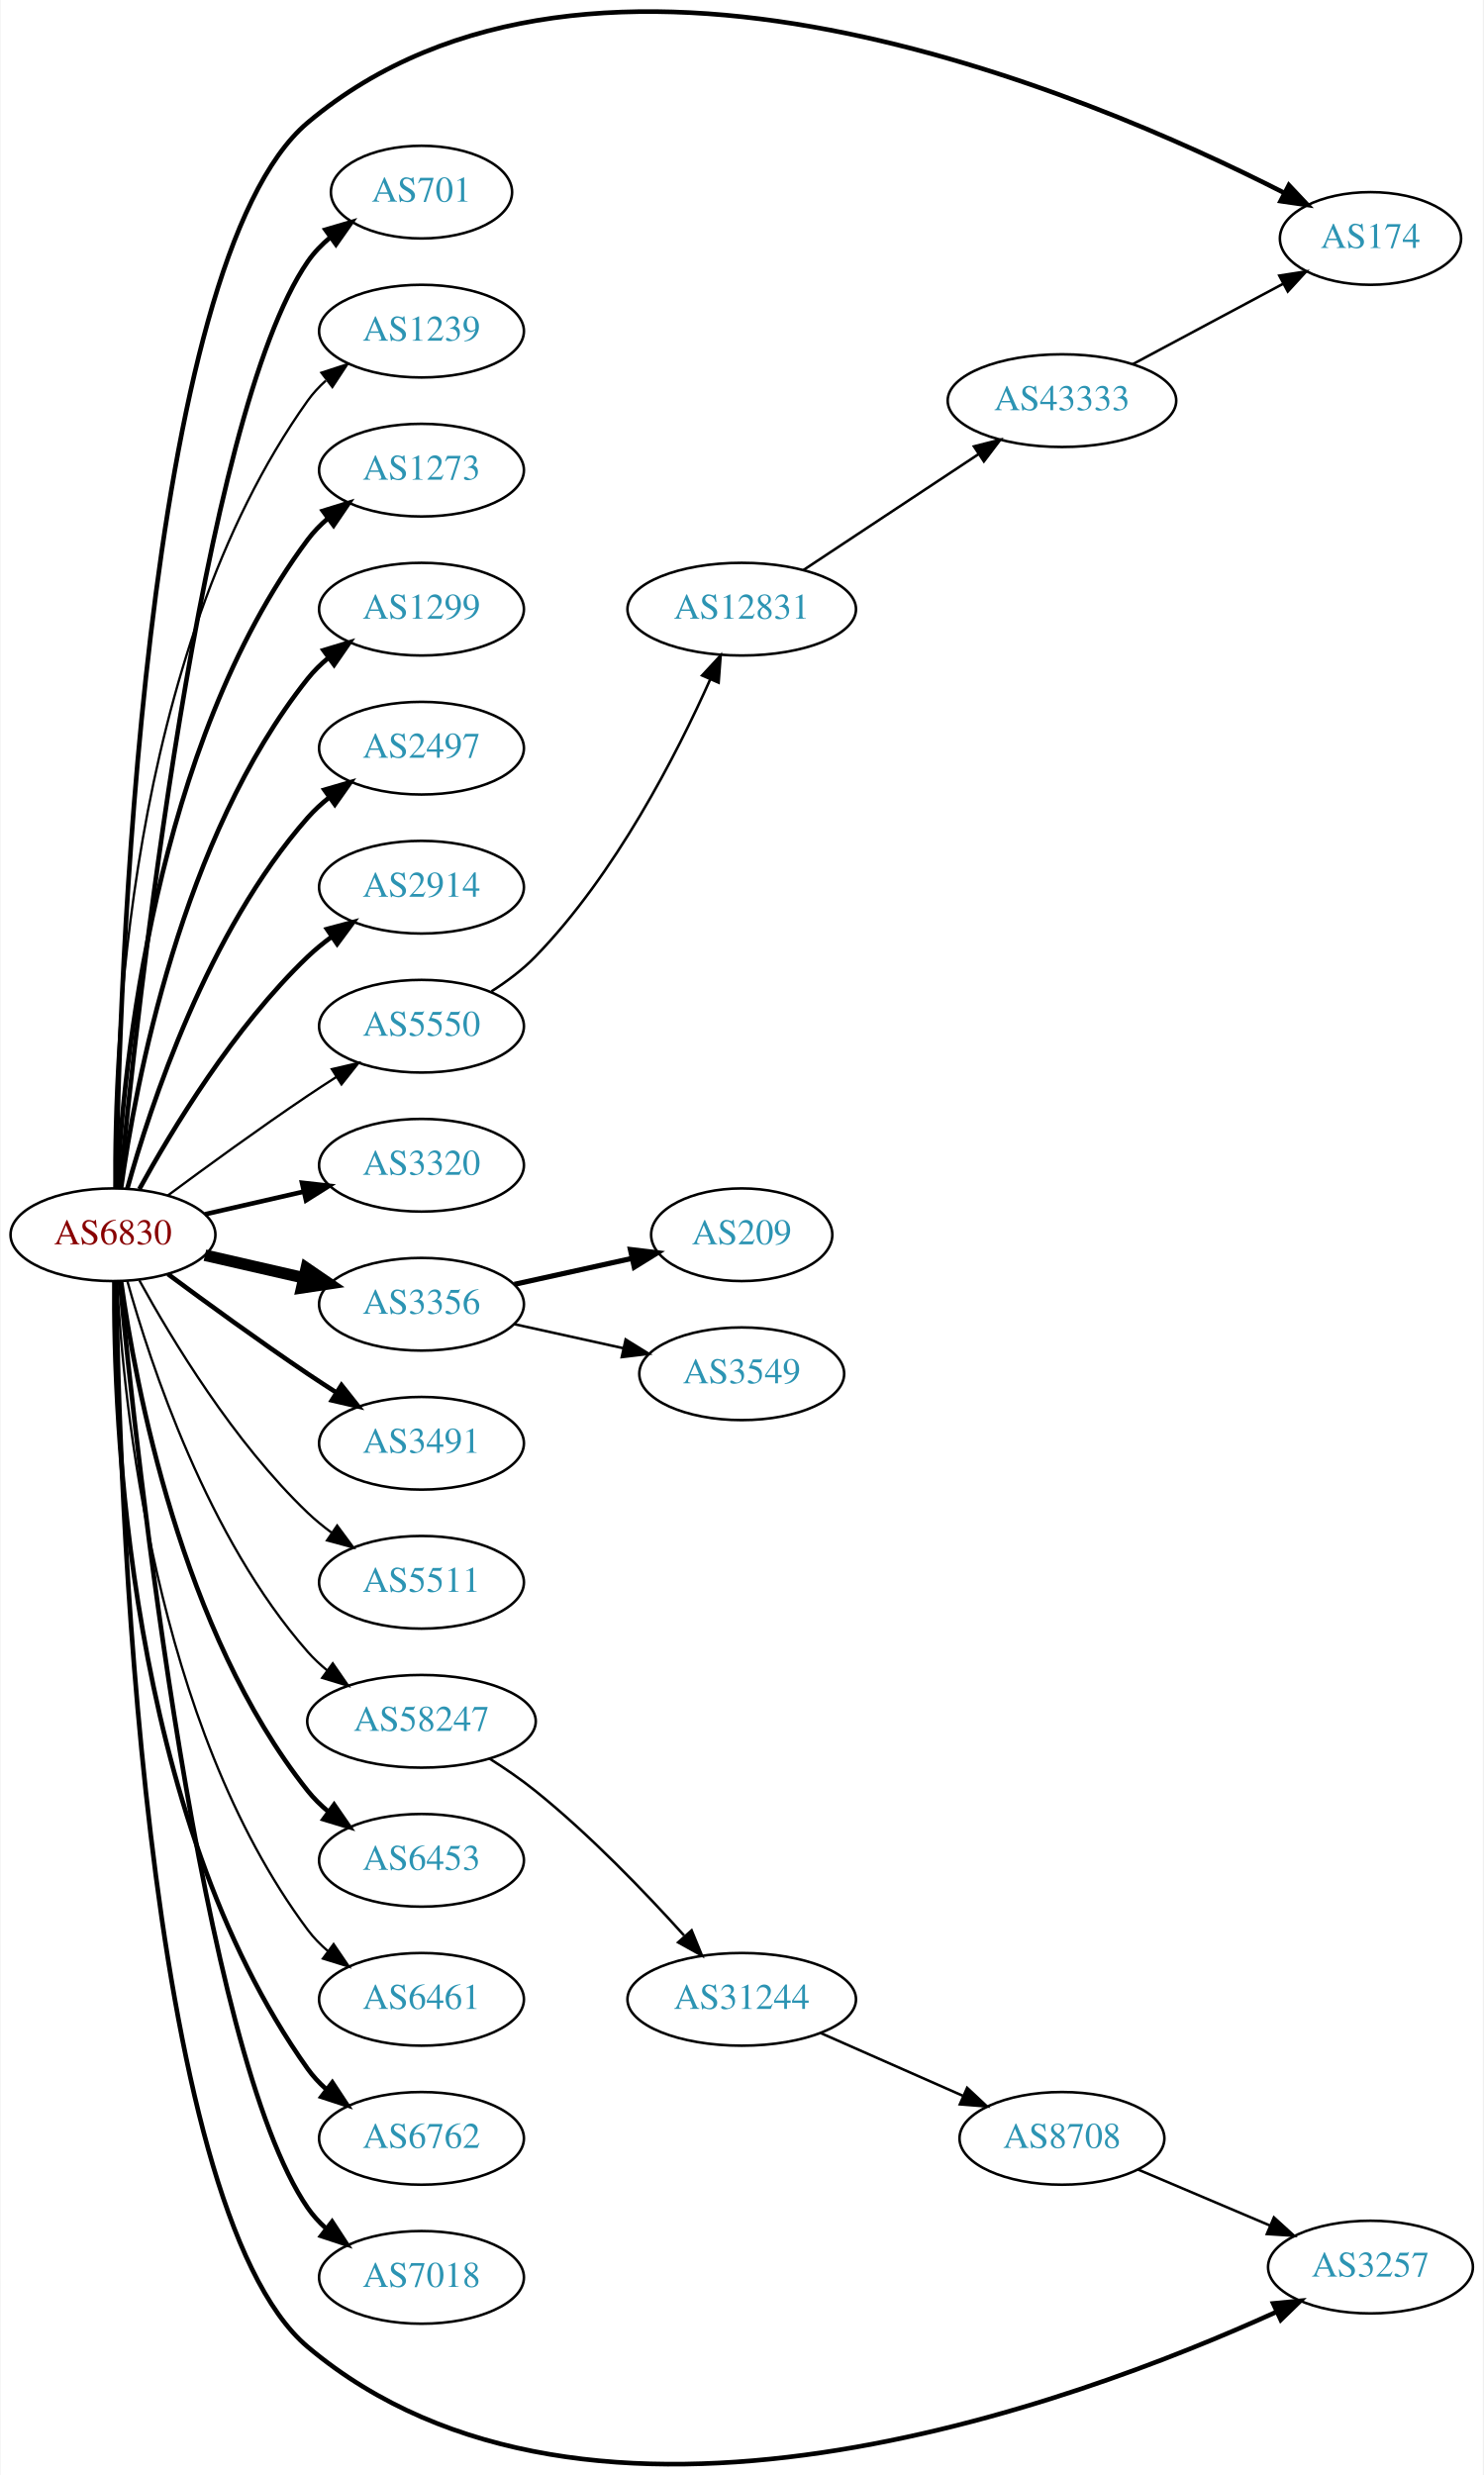
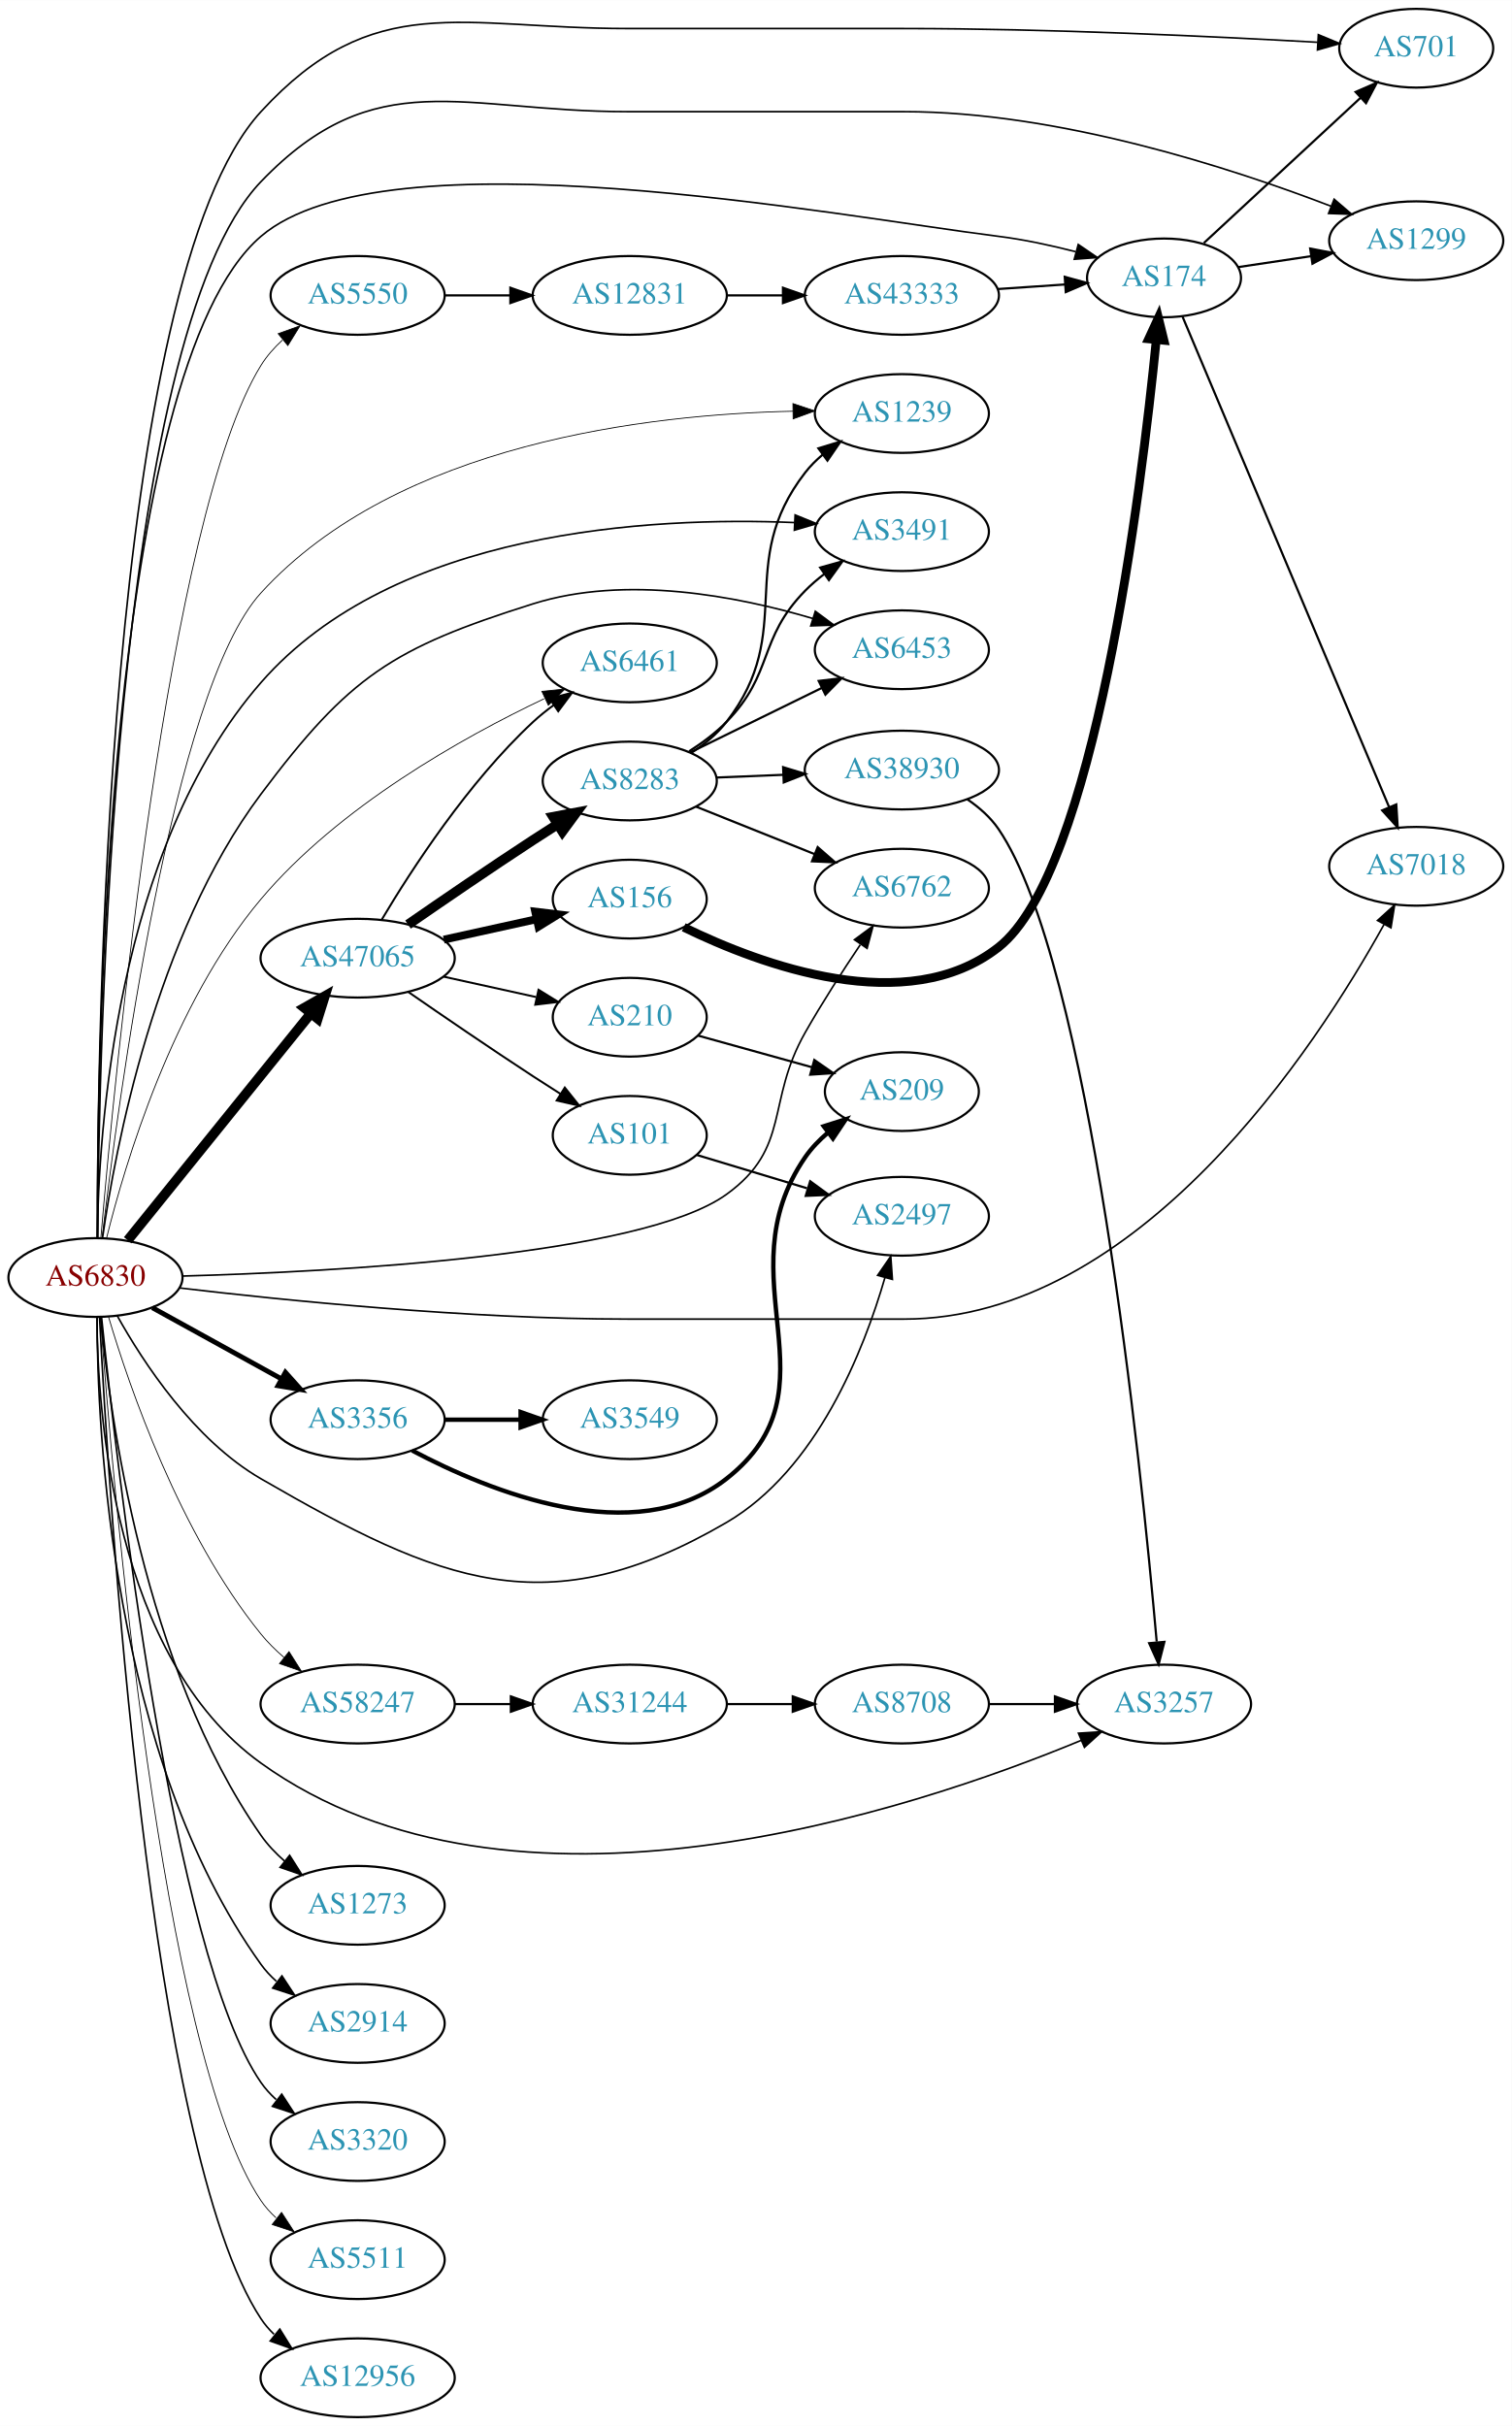
- <svg xmlns="http://www.w3.org/2000/svg" xmlns:xlink="http://www.w3.org/1999/xlink" width="576pt" height="961pt" viewBox="0.00 0.00 575.76 961.39">
-   <g id="graph0" class="graph" transform="scale(1 1) rotate(0) translate(4 957.387)">
-     <polygon fill="white" stroke="none" points="-4,4 -4,-957.387 571.762,-957.387 571.762,4 -4,4" />
+ <svg xmlns="http://www.w3.org/2000/svg" xmlns:xlink="http://www.w3.org/1999/xlink" width="691pt" height="1109pt" viewBox="0.00 0.00 691.06 1109.00">
+   <g id="graph0" class="graph" transform="scale(1 1) rotate(0) translate(4 1105)">
+     <polygon fill="white" stroke="none" points="-4,4 -4,-1105 687.055,-1105 687.055,4 -4,4" />
    <g id="node1" class="node">
      <g id="a_node1">
        <a xlink:href="/asn/6830" xlink:title="AS6830 ~ LGI-UPC [AT]">
-           <ellipse fill="#ffffff" stroke="black" cx="39.647" cy="-477.761" rx="39.794" ry="18" />
-           <text text-anchor="middle" x="39.647" y="-474.061" font-family="Times,serif" font-size="14.00" fill="#880000">AS6830</text>
+           <ellipse fill="#ffffff" stroke="black" cx="39.647" cy="-521" rx="39.794" ry="18" />
+           <text text-anchor="middle" x="39.647" y="-517.3" font-family="Times,serif" font-size="14.00" fill="#880000">AS6830</text>
        </a>
      </g>
    </g>
    <g id="node2" class="node">
      <g id="a_node2">
        <a xlink:href="/asn/174" xlink:title="AS174 ~ Cogent Communications [US]">
-           <ellipse fill="#ffffff" stroke="black" cx="528.116" cy="-864.761" rx="35.194" ry="18" />
-           <text text-anchor="middle" x="528.116" y="-861.061" font-family="Times,serif" font-size="14.00" fill="#2c94b3">AS174</text>
+           <ellipse fill="#ffffff" stroke="black" cx="528.116" cy="-978" rx="35.194" ry="18" />
+           <text text-anchor="middle" x="528.116" y="-974.3" font-family="Times,serif" font-size="14.00" fill="#2c94b3">AS174</text>
        </a>
      </g>
    </g>
    <g id="edge1" class="edge">
-       <path fill="none" stroke="black" stroke-width="1.8" d="M40.831,-495.971C42.011,-571.078 50.741,-855.407 115.293,-909.761 226.353,-1003.28 418.332,-921.33 494.558,-882.492" />
-       <polygon fill="black" stroke="black" stroke-width="1.8" points="496.418,-885.47 503.688,-877.762 493.198,-879.254 496.418,-885.47" />
+       <path fill="none" stroke="black" stroke-width="0.75" d="M40.516,-539.129C40.361,-618.76 44.258,-936.237 115.293,-997 172.232,-1045.71 378.122,-1006.31 452.469,-997 464.051,-995.549 476.412,-992.879 487.675,-989.99" />
+       <polygon fill="black" stroke="black" stroke-width="0.75" points="488.909,-993.282 497.656,-987.303 487.09,-986.523 488.909,-993.282" />
    </g>
    <g id="node3" class="node">
      <g id="a_node3">
        <a xlink:href="/asn/701" xlink:title="AS701 ~ UUNET [US]">
-           <ellipse fill="#ffffff" stroke="black" cx="159.489" cy="-882.761" rx="35.194" ry="18" />
-           <text text-anchor="middle" x="159.489" y="-879.061" font-family="Times,serif" font-size="14.00" fill="#2c94b3">AS701</text>
+           <ellipse fill="#ffffff" stroke="black" cx="643.409" cy="-1083" rx="35.194" ry="18" />
+           <text text-anchor="middle" x="643.409" y="-1079.3" font-family="Times,serif" font-size="14.00" fill="#2c94b3">AS701</text>
        </a>
      </g>
    </g>
    <g id="edge2" class="edge">
-       <path fill="none" stroke="black" stroke-width="1.8" d="M42.312,-495.845C48.762,-562.765 73.814,-795.593 115.293,-855.761 117.721,-859.284 120.774,-862.439 124.129,-865.24" />
-       <polygon fill="black" stroke="black" stroke-width="1.8" points="122.187,-868.154 132.353,-871.139 126.268,-862.466 122.187,-868.154" />
+       <path fill="none" stroke="black" stroke-width="0.75" d="M40.535,-539.15C40.399,-623.53 44.144,-976.621 115.293,-1054 166.987,-1110.22 206.507,-1092 282.881,-1092 282.881,-1092 282.881,-1092 409.273,-1092 475.173,-1092 551.473,-1088.36 598.337,-1085.72" />
+       <polygon fill="black" stroke="black" stroke-width="0.75" points="598.666,-1089.2 608.448,-1085.13 598.263,-1082.21 598.666,-1089.2" />
    </g>
    <g id="node4" class="node">
      <g id="a_node4">
        <a xlink:href="/asn/1239" xlink:title="AS1239 ~ Sprint [US]">
-           <ellipse fill="#ffffff" stroke="black" cx="159.489" cy="-828.761" rx="39.794" ry="18" />
-           <text text-anchor="middle" x="159.489" y="-825.061" font-family="Times,serif" font-size="14.00" fill="#2c94b3">AS1239</text>
+           <ellipse fill="#ffffff" stroke="black" cx="408.273" cy="-916" rx="39.794" ry="18" />
+           <text text-anchor="middle" x="408.273" y="-912.3" font-family="Times,serif" font-size="14.00" fill="#2c94b3">AS1239</text>
        </a>
      </g>
    </g>
    <g id="edge3" class="edge">
-       <path fill="none" stroke="black" stroke-width="0.9" d="M40.195,-495.824C39.776,-548.265 44.929,-703.054 115.293,-801.761 117.295,-804.57 119.69,-807.149 122.311,-809.504" />
-       <polygon fill="black" stroke="black" stroke-width="0.9" points="120.615,-812.613 130.687,-815.9 124.863,-807.05 120.615,-812.613" />
+       <path fill="none" stroke="black" stroke-width="0.375" d="M42.663,-539.1C49.676,-599.02 74.815,-789.638 115.293,-834 177.95,-902.67 293.06,-915.624 358.47,-917.05" />
+       <polygon fill="black" stroke="black" stroke-width="0.375" points="358.479,-920.551 368.526,-917.187 358.574,-913.551 358.479,-920.551" />
    </g>
    <g id="node5" class="node">
      <g id="a_node5">
        <a xlink:href="/asn/1273" xlink:title="AS1273 ~ Vodafone Group PLC [EU]">
-           <ellipse fill="#ffffff" stroke="black" cx="159.489" cy="-774.761" rx="39.794" ry="18" />
-           <text text-anchor="middle" x="159.489" y="-771.061" font-family="Times,serif" font-size="14.00" fill="#2c94b3">AS1273</text>
+           <ellipse fill="#ffffff" stroke="black" cx="159.489" cy="-234" rx="39.794" ry="18" />
+           <text text-anchor="middle" x="159.489" y="-230.3" font-family="Times,serif" font-size="14.00" fill="#2c94b3">AS1273</text>
        </a>
      </g>
    </g>
    <g id="edge4" class="edge">
-       <path fill="none" stroke="black" stroke-width="1.8" d="M41.238,-495.784C43.615,-542.173 55.533,-667.655 115.293,-747.761 117.54,-750.774 120.232,-753.53 123.159,-756.033" />
-       <polygon fill="black" stroke="black" stroke-width="1.8" points="121.19,-758.93 131.31,-762.065 125.354,-753.303 121.19,-758.93" />
+       <path fill="none" stroke="black" stroke-width="0.75" d="M42.002,-502.94C46.099,-458.715 61.595,-342.996 115.293,-266 118.286,-261.708 122.04,-257.762 126.078,-254.215" />
+       <polygon fill="black" stroke="black" stroke-width="0.75" points="128.391,-256.847 134.067,-247.901 124.051,-251.355 128.391,-256.847" />
    </g>
    <g id="node6" class="node">
      <g id="a_node6">
        <a xlink:href="/asn/1299" xlink:title="AS1299 ~ Telia Carrier [EU]">
-           <ellipse fill="#ffffff" stroke="black" cx="159.489" cy="-720.761" rx="39.794" ry="18" />
-           <text text-anchor="middle" x="159.489" y="-717.061" font-family="Times,serif" font-size="14.00" fill="#2c94b3">AS1299</text>
+           <ellipse fill="#ffffff" stroke="black" cx="643.409" cy="-995" rx="39.794" ry="18" />
+           <text text-anchor="middle" x="643.409" y="-991.3" font-family="Times,serif" font-size="14.00" fill="#2c94b3">AS1299</text>
        </a>
      </g>
    </g>
    <g id="edge5" class="edge">
-       <path fill="none" stroke="black" stroke-width="1.8" d="M42.786,-495.931C48.286,-535.735 66.111,-631.994 115.293,-693.761 117.634,-696.702 120.389,-699.41 123.354,-701.882" />
-       <polygon fill="black" stroke="black" stroke-width="1.8" points="121.42,-704.803 131.561,-707.872 125.547,-699.149 121.42,-704.803" />
+       <path fill="none" stroke="black" stroke-width="0.75" d="M40.657,-539.197C41.089,-620.66 47.083,-950.951 115.293,-1022 167.808,-1076.7 207.052,-1054 282.881,-1054 282.881,-1054 282.881,-1054 409.273,-1054 479.871,-1054 558.92,-1028.26 604.455,-1010.78" />
+       <polygon fill="black" stroke="black" stroke-width="0.75" points="605.881,-1013.98 613.921,-1007.08 603.333,-1007.46 605.881,-1013.98" />
    </g>
    <g id="node7" class="node">
      <g id="a_node7">
        <a xlink:href="/asn/2497" xlink:title="AS2497 ~ Internet Initiative Japan Inc. [JP]">
-           <ellipse fill="#ffffff" stroke="black" cx="159.489" cy="-666.761" rx="39.794" ry="18" />
-           <text text-anchor="middle" x="159.489" y="-663.061" font-family="Times,serif" font-size="14.00" fill="#2c94b3">AS2497</text>
+           <ellipse fill="#ffffff" stroke="black" cx="408.273" cy="-549" rx="39.794" ry="18" />
+           <text text-anchor="middle" x="408.273" y="-545.3" font-family="Times,serif" font-size="14.00" fill="#2c94b3">AS2497</text>
        </a>
      </g>
    </g>
    <g id="edge6" class="edge">
-       <path fill="none" stroke="black" stroke-width="1.8" d="M45.219,-495.707C54.125,-527.756 76.409,-595.603 115.293,-639.761 117.777,-642.582 120.627,-645.21 123.652,-647.633" />
-       <polygon fill="black" stroke="black" stroke-width="1.8" points="121.77,-650.589 131.941,-653.553 125.838,-644.893 121.77,-650.589" />
+       <path fill="none" stroke="black" stroke-width="0.75" d="M49.591,-503.505C61.498,-482.152 84.667,-446.71 115.293,-429 197.522,-381.45 246.025,-361.145 328.077,-409 369.394,-433.097 390.876,-487.62 400.569,-521.068" />
+       <polygon fill="black" stroke="black" stroke-width="0.75" points="397.193,-521.993 403.207,-530.715 403.945,-520.146 397.193,-521.993" />
    </g>
    <g id="node8" class="node">
      <g id="a_node8">
        <a xlink:href="/asn/2914" xlink:title="AS2914 ~ NTT America, Inc. [US]">
-           <ellipse fill="#ffffff" stroke="black" cx="159.489" cy="-612.761" rx="39.794" ry="18" />
-           <text text-anchor="middle" x="159.489" y="-609.061" font-family="Times,serif" font-size="14.00" fill="#2c94b3">AS2914</text>
+           <ellipse fill="#ffffff" stroke="black" cx="159.489" cy="-180" rx="39.794" ry="18" />
+           <text text-anchor="middle" x="159.489" y="-176.3" font-family="Times,serif" font-size="14.00" fill="#2c94b3">AS2914</text>
        </a>
      </g>
    </g>
    <g id="edge7" class="edge">
-       <path fill="none" stroke="black" stroke-width="1.8" d="M49.888,-495.475C62.433,-518.322 86.61,-558.372 115.293,-585.761 118.161,-588.5 121.35,-591.108 124.659,-593.547" />
-       <polygon fill="black" stroke="black" stroke-width="1.8" points="122.783,-596.503 133.018,-599.238 126.722,-590.717 122.783,-596.503" />
+       <path fill="none" stroke="black" stroke-width="0.75" d="M40.364,-502.753C40.458,-451.215 46.984,-302.123 115.293,-207 117.305,-204.198 119.706,-201.624 122.332,-199.272" />
+       <polygon fill="black" stroke="black" stroke-width="0.75" points="124.884,-201.727 130.715,-192.881 120.641,-196.16 124.884,-201.727" />
    </g>
    <g id="node9" class="node">
      <g id="a_node9">
        <a xlink:href="/asn/3257" xlink:title="AS3257 ~ GTT [DE]">
-           <ellipse fill="#ffffff" stroke="black" cx="528.116" cy="-76.761" rx="39.794" ry="18" />
-           <text text-anchor="middle" x="528.116" y="-73.061" font-family="Times,serif" font-size="14.00" fill="#2c94b3">AS3257</text>
+           <ellipse fill="#ffffff" stroke="black" cx="528.116" cy="-326" rx="39.794" ry="18" />
+           <text text-anchor="middle" x="528.116" y="-322.3" font-family="Times,serif" font-size="14.00" fill="#2c94b3">AS3257</text>
        </a>
      </g>
    </g>
    <g id="edge8" class="edge">
-       <path fill="none" stroke="black" stroke-width="1.8" d="M40.831,-459.551C42.011,-384.444 50.741,-100.116 115.293,-45.761 224.562,46.246 413.179,-23.729 491.461,-59.29" />
-       <polygon fill="black" stroke="black" stroke-width="1.8" points="490.34,-62.627 500.885,-63.648 493.278,-56.274 490.34,-62.627" />
+       <path fill="none" stroke="black" stroke-width="0.75" d="M40.299,-502.913C40.565,-459.091 48.102,-347.295 115.293,-299 230.09,-216.487 412.572,-277.207 490.207,-309.384" />
+       <polygon fill="black" stroke="black" stroke-width="0.75" points="489.006,-312.675 499.58,-313.342 491.73,-306.227 489.006,-312.675" />
    </g>
    <g id="node10" class="node">
      <g id="a_node10">
        <a xlink:href="/asn/3320" xlink:title="AS3320 ~ DTAG [DE]">
-           <ellipse fill="#ffffff" stroke="black" cx="159.489" cy="-504.761" rx="39.794" ry="18" />
-           <text text-anchor="middle" x="159.489" y="-501.061" font-family="Times,serif" font-size="14.00" fill="#2c94b3">AS3320</text>
+           <ellipse fill="#ffffff" stroke="black" cx="159.489" cy="-126" rx="39.794" ry="18" />
+           <text text-anchor="middle" x="159.489" y="-122.3" font-family="Times,serif" font-size="14.00" fill="#2c94b3">AS3320</text>
        </a>
      </g>
    </g>
    <g id="edge9" class="edge">
-       <path fill="none" stroke="black" stroke-width="1.8" d="M75.366,-485.716C87.366,-488.466 100.987,-491.586 113.679,-494.494" />
-       <polygon fill="black" stroke="black" stroke-width="1.8" points="113.082,-497.948 123.611,-496.77 114.645,-491.125 113.082,-497.948" />
+       <path fill="none" stroke="black" stroke-width="0.75" d="M42.417,-502.942C49.145,-437.195 74.812,-211.398 115.293,-153 117.258,-150.165 119.627,-147.568 122.231,-145.201" />
+       <polygon fill="black" stroke="black" stroke-width="0.75" points="124.783,-147.654 130.579,-138.785 120.517,-142.103 124.783,-147.654" />
    </g>
    <g id="node11" class="node">
      <g id="a_node11">
        <a xlink:href="/asn/3356" xlink:title="AS3356 ~ Level 3 Parent, LLC [US]">
-           <ellipse fill="#ffffff" stroke="black" cx="159.489" cy="-450.761" rx="39.794" ry="18" />
-           <text text-anchor="middle" x="159.489" y="-447.061" font-family="Times,serif" font-size="14.00" fill="#2c94b3">AS3356</text>
+           <ellipse fill="#ffffff" stroke="black" cx="159.489" cy="-456" rx="39.794" ry="18" />
+           <text text-anchor="middle" x="159.489" y="-452.3" font-family="Times,serif" font-size="14.00" fill="#2c94b3">AS3356</text>
        </a>
      </g>
    </g>
    <g id="edge10" class="edge">
-       <path fill="none" stroke="black" stroke-width="4.5" d="M75.366,-469.806C87.366,-467.057 100.987,-463.936 113.679,-461.028" />
-       <polygon fill="black" stroke="black" stroke-width="4.5" points="114.743,-464.824 123.611,-458.753 112.984,-457.148 114.743,-464.824" />
+       <path fill="none" stroke="black" stroke-width="2.25" d="M65.638,-507.215C82.824,-497.736 105.852,-485.034 124.675,-474.651" />
+       <polygon fill="black" stroke="black" stroke-width="2.25" points="126.468,-477.66 133.534,-469.765 123.087,-471.53 126.468,-477.66" />
    </g>
    <g id="node12" class="node">
      <g id="a_node12">
        <a xlink:href="/asn/3491" xlink:title="AS3491 ~ PCCW Global, Inc. [US]">
-           <ellipse fill="#ffffff" stroke="black" cx="159.489" cy="-396.761" rx="39.794" ry="18" />
-           <text text-anchor="middle" x="159.489" y="-393.061" font-family="Times,serif" font-size="14.00" fill="#2c94b3">AS3491</text>
+           <ellipse fill="#ffffff" stroke="black" cx="408.273" cy="-862" rx="39.794" ry="18" />
+           <text text-anchor="middle" x="408.273" y="-858.3" font-family="Times,serif" font-size="14.00" fill="#2c94b3">AS3491</text>
        </a>
      </g>
    </g>
    <g id="edge11" class="edge">
-       <path fill="none" stroke="black" stroke-width="1.8" d="M60.977,-462.484C75.839,-451.457 96.584,-436.355 115.293,-423.761 118.842,-421.372 122.592,-418.922 126.341,-416.519" />
-       <polygon fill="black" stroke="black" stroke-width="1.8" points="128.409,-419.352 134.989,-411.049 124.667,-413.437 128.409,-419.352" />
+       <path fill="none" stroke="black" stroke-width="0.75" d="M40.479,-539.033C40.999,-586.566 48.774,-716.84 115.293,-793 176.195,-862.729 293.279,-868.894 359.172,-866.147" />
+       <polygon fill="black" stroke="black" stroke-width="0.75" points="359.48,-869.636 369.292,-865.638 359.128,-862.645 359.48,-869.636" />
    </g>
    <g id="node13" class="node">
      <g id="a_node13">
        <a xlink:href="/asn/5511" xlink:title="AS5511 ~ Orange S.A. [FR]">
-           <ellipse fill="#ffffff" stroke="black" cx="159.489" cy="-342.761" rx="39.794" ry="18" />
-           <text text-anchor="middle" x="159.489" y="-339.061" font-family="Times,serif" font-size="14.00" fill="#2c94b3">AS5511</text>
+           <ellipse fill="#ffffff" stroke="black" cx="159.489" cy="-72" rx="39.794" ry="18" />
+           <text text-anchor="middle" x="159.489" y="-68.3" font-family="Times,serif" font-size="14.00" fill="#2c94b3">AS5511</text>
        </a>
      </g>
    </g>
    <g id="edge12" class="edge">
-       <path fill="none" stroke="black" stroke-width="0.9" d="M49.888,-460.048C62.433,-437.201 86.61,-397.15 115.293,-369.761 118.161,-367.022 121.35,-364.415 124.659,-361.976" />
-       <polygon fill="black" stroke="black" stroke-width="0.9" points="126.722,-364.805 133.018,-356.284 122.783,-359.019 126.722,-364.805" />
+       <path fill="none" stroke="black" stroke-width="0.375" d="M41.908,-502.828C47.188,-430.934 69.41,-166.994 115.293,-99 117.222,-96.141 119.566,-93.526 122.154,-91.148" />
+       <polygon fill="black" stroke="black" stroke-width="0.375" points="124.705,-93.6 130.476,-84.715 120.424,-88.062 124.705,-93.6" />
    </g>
    <g id="node14" class="node">
      <g id="a_node14">
        <a xlink:href="/asn/5550" xlink:title="AS5550 ~ Gdansk University of Technology [PL]">
-           <ellipse fill="#ffffff" stroke="black" cx="159.489" cy="-558.761" rx="39.794" ry="18" />
-           <text text-anchor="middle" x="159.489" y="-555.061" font-family="Times,serif" font-size="14.00" fill="#2c94b3">AS5550</text>
+           <ellipse fill="#ffffff" stroke="black" cx="159.489" cy="-970" rx="39.794" ry="18" />
+           <text text-anchor="middle" x="159.489" y="-966.3" font-family="Times,serif" font-size="14.00" fill="#2c94b3">AS5550</text>
        </a>
      </g>
    </g>
    <g id="edge13" class="edge">
-       <path fill="none" stroke="black" stroke-width="0.9" d="M60.977,-493.038C75.839,-504.065 96.584,-519.168 115.293,-531.761 118.842,-534.15 122.592,-536.6 126.341,-539.003" />
-       <polygon fill="black" stroke="black" stroke-width="0.9" points="124.667,-542.086 134.989,-544.474 128.409,-536.17 124.667,-542.086" />
+       <path fill="none" stroke="black" stroke-width="0.375" d="M42.13,-539.341C48.172,-610.699 72.651,-869.249 115.293,-938 117.922,-942.238 121.335,-946.101 125.091,-949.561" />
+       <polygon fill="black" stroke="black" stroke-width="0.375" points="123.169,-952.509 133.14,-956.088 127.578,-947.072 123.169,-952.509" />
    </g>
    <g id="node15" class="node">
      <g id="a_node15">
        <a xlink:href="/asn/6453" xlink:title="AS6453 ~ TATA COMMUNICATIONS (AMERICA) INC [US]">
-           <ellipse fill="#ffffff" stroke="black" cx="159.489" cy="-234.761" rx="39.794" ry="18" />
-           <text text-anchor="middle" x="159.489" y="-231.061" font-family="Times,serif" font-size="14.00" fill="#2c94b3">AS6453</text>
+           <ellipse fill="#ffffff" stroke="black" cx="408.273" cy="-808" rx="39.794" ry="18" />
+           <text text-anchor="middle" x="408.273" y="-804.3" font-family="Times,serif" font-size="14.00" fill="#2c94b3">AS6453</text>
        </a>
      </g>
    </g>
    <g id="edge14" class="edge">
-       <path fill="none" stroke="black" stroke-width="1.8" d="M42.786,-459.591C48.286,-419.788 66.111,-323.528 115.293,-261.761 117.634,-258.821 120.389,-256.113 123.354,-253.641" />
-       <polygon fill="black" stroke="black" stroke-width="1.8" points="125.547,-256.374 131.561,-247.651 121.42,-250.719 125.547,-256.374" />
+       <path fill="none" stroke="black" stroke-width="0.75" d="M42.87,-539.095C48.574,-579.247 66.843,-677.347 115.293,-742 155.751,-795.988 175.337,-808.73 239.685,-829 282.068,-842.351 332.998,-832.537 367.505,-822.305" />
+       <polygon fill="black" stroke="black" stroke-width="0.75" points="368.71,-825.595 377.22,-819.284 366.632,-818.911 368.71,-825.595" />
    </g>
    <g id="node16" class="node">
      <g id="a_node16">
        <a xlink:href="/asn/6461" xlink:title="AS6461 ~ Zayo Bandwidth [US]">
-           <ellipse fill="#ffffff" stroke="black" cx="159.489" cy="-180.761" rx="39.794" ry="18" />
-           <text text-anchor="middle" x="159.489" y="-177.061" font-family="Times,serif" font-size="14.00" fill="#2c94b3">AS6461</text>
+           <ellipse fill="#ffffff" stroke="black" cx="283.881" cy="-802" rx="39.794" ry="18" />
+           <text text-anchor="middle" x="283.881" y="-798.3" font-family="Times,serif" font-size="14.00" fill="#2c94b3">AS6461</text>
        </a>
      </g>
    </g>
    <g id="edge15" class="edge">
-       <path fill="none" stroke="black" stroke-width="0.9" d="M41.238,-459.738C43.615,-413.349 55.533,-287.868 115.293,-207.761 117.54,-204.749 120.232,-201.992 123.159,-199.49" />
-       <polygon fill="black" stroke="black" stroke-width="0.9" points="125.354,-202.22 131.31,-193.458 121.19,-196.593 125.354,-202.22" />
+       <path fill="none" stroke="black" stroke-width="0.375" d="M44.719,-539.028C53.063,-572.679 74.81,-645.983 115.293,-694 150.93,-736.269 207.337,-767.835 244.723,-785.6" />
+       <polygon fill="black" stroke="black" stroke-width="0.375" points="243.718,-788.992 254.262,-790.029 246.666,-782.643 243.718,-788.992" />
    </g>
    <g id="node17" class="node">
      <g id="a_node17">
        <a xlink:href="/asn/6762" xlink:title="AS6762 ~ TELECOM ITALIA SPARKLE S.p.A. [IT]">
-           <ellipse fill="#ffffff" stroke="black" cx="159.489" cy="-126.761" rx="39.794" ry="18" />
-           <text text-anchor="middle" x="159.489" y="-123.061" font-family="Times,serif" font-size="14.00" fill="#2c94b3">AS6762</text>
+           <ellipse fill="#ffffff" stroke="black" cx="408.273" cy="-699" rx="39.794" ry="18" />
+           <text text-anchor="middle" x="408.273" y="-695.3" font-family="Times,serif" font-size="14.00" fill="#2c94b3">AS6762</text>
        </a>
      </g>
    </g>
    <g id="edge16" class="edge">
-       <path fill="none" stroke="black" stroke-width="1.8" d="M40.195,-459.698C39.776,-407.258 44.929,-252.469 115.293,-153.761 117.295,-150.953 119.69,-148.373 122.311,-146.018" />
-       <polygon fill="black" stroke="black" stroke-width="1.8" points="124.863,-148.473 130.687,-139.622 120.615,-142.909 124.863,-148.473" />
+       <path fill="none" stroke="black" stroke-width="0.75" d="M79.286,-521.668C148.277,-523.57 289.086,-530.885 328.077,-559 357.743,-580.392 346.027,-601.19 364.077,-633 371.779,-646.572 381.183,-661.139 389.248,-673.125" />
+       <polygon fill="black" stroke="black" stroke-width="0.75" points="386.584,-675.432 395.104,-681.73 392.371,-671.493 386.584,-675.432" />
    </g>
    <g id="node18" class="node">
      <g id="a_node18">
        <a xlink:href="/asn/7018" xlink:title="AS7018 ~ AT&amp;T Services, Inc. [US]">
-           <ellipse fill="#ffffff" stroke="black" cx="159.489" cy="-72.761" rx="39.794" ry="18" />
-           <text text-anchor="middle" x="159.489" y="-69.061" font-family="Times,serif" font-size="14.00" fill="#2c94b3">AS7018</text>
+           <ellipse fill="#ffffff" stroke="black" cx="643.409" cy="-709" rx="39.794" ry="18" />
+           <text text-anchor="middle" x="643.409" y="-705.3" font-family="Times,serif" font-size="14.00" fill="#2c94b3">AS7018</text>
        </a>
      </g>
    </g>
    <g id="edge17" class="edge">
-       <path fill="none" stroke="black" stroke-width="1.8" d="M42.312,-459.678C48.762,-392.757 73.814,-159.929 115.293,-99.761 117.251,-96.922 119.614,-94.32 122.215,-91.951" />
-       <polygon fill="black" stroke="black" stroke-width="1.8" points="124.767,-94.404 130.558,-85.532 120.498,-88.856 124.767,-94.404" />
+       <path fill="none" stroke="black" stroke-width="0.75" d="M77.923,-516.255C125.427,-510.627 210.114,-502 282.881,-502 282.881,-502 282.881,-502 409.273,-502 516.724,-502 597.719,-626.474 628.676,-682.375" />
+       <polygon fill="black" stroke="black" stroke-width="0.75" points="625.699,-684.228 633.542,-691.351 631.853,-680.892 625.699,-684.228" />
    </g>
    <g id="node19" class="node">
      <g id="a_node19">
-         <a xlink:href="/asn/58247" xlink:title="AS58247 ~ SC NETVEILLANCE SRL [RO]">
-           <ellipse fill="#ffffff" stroke="black" cx="159.489" cy="-288.761" rx="44.393" ry="18" />
-           <text text-anchor="middle" x="159.489" y="-285.061" font-family="Times,serif" font-size="14.00" fill="#2c94b3">AS58247</text>
+         <a xlink:href="/asn/12956" xlink:title="AS12956 ~ TELXIUS [ES]">
+           <ellipse fill="#ffffff" stroke="black" cx="159.489" cy="-18" rx="44.393" ry="18" />
+           <text text-anchor="middle" x="159.489" y="-14.3" font-family="Times,serif" font-size="14.00" fill="#2c94b3">AS12956</text>
        </a>
      </g>
    </g>
    <g id="edge18" class="edge">
-       <path fill="none" stroke="black" stroke-width="0.9" d="M45.219,-459.815C54.125,-427.767 76.409,-359.919 115.293,-315.761 117.583,-313.16 120.185,-310.723 122.948,-308.46" />
-       <polygon fill="black" stroke="black" stroke-width="0.9" points="125.027,-311.276 131.042,-302.554 120.901,-305.621 125.027,-311.276" />
+       <path fill="none" stroke="black" stroke-width="0.75" d="M41.498,-502.93C45.437,-425.573 63.937,-122.731 115.293,-45 116.984,-42.441 119.01,-40.079 121.249,-37.909" />
+       <polygon fill="black" stroke="black" stroke-width="0.75" points="123.913,-40.256 129.504,-31.257 119.522,-34.805 123.913,-40.256" />
    </g>
    <g id="node20" class="node">
      <g id="a_node20">
-         <a xlink:href="/asn/209" xlink:title="AS209 ~ CenturyLink Communications, LLC [US]">
-           <ellipse fill="#ffffff" stroke="black" cx="283.881" cy="-477.761" rx="35.194" ry="18" />
-           <text text-anchor="middle" x="283.881" y="-474.061" font-family="Times,serif" font-size="14.00" fill="#2c94b3">AS209</text>
+         <a xlink:href="/asn/47065" xlink:title="AS47065 ~ USC / UFMG PEERING Research Testbed [US]">
+           <ellipse fill="#ffffff" stroke="black" cx="159.489" cy="-667" rx="44.393" ry="18" />
+           <text text-anchor="middle" x="159.489" y="-663.3" font-family="Times,serif" font-size="14.00" fill="#2c94b3">AS47065</text>
        </a>
      </g>
    </g>
    <g id="edge19" class="edge">
-       <path fill="none" stroke="black" stroke-width="2" d="M195.562,-458.498C209.795,-461.638 226.35,-465.29 241.194,-468.565" />
-       <polygon fill="black" stroke="black" stroke-width="2" points="240.629,-472.024 251.148,-470.761 242.137,-465.189 240.629,-472.024" />
+       <path fill="none" stroke="black" stroke-width="4.5" d="M54.395,-538.034C75.04,-563.611 114.175,-612.097 138.135,-641.783" />
+       <polygon fill="black" stroke="black" stroke-width="4.5" points="135.118,-644.314 144.463,-649.622 141.246,-639.368 135.118,-644.314" />
    </g>
    <g id="node21" class="node">
      <g id="a_node21">
-         <a xlink:href="/asn/3549" xlink:title="AS3549 ~ Level 3 Parent, LLC [US]">
-           <ellipse fill="#ffffff" stroke="black" cx="283.881" cy="-423.761" rx="39.794" ry="18" />
-           <text text-anchor="middle" x="283.881" y="-420.061" font-family="Times,serif" font-size="14.00" fill="#2c94b3">AS3549</text>
+         <a xlink:href="/asn/58247" xlink:title="AS58247 ~ SC NETVEILLANCE SRL [RO]">
+           <ellipse fill="#ffffff" stroke="black" cx="159.489" cy="-326" rx="44.393" ry="18" />
+           <text text-anchor="middle" x="159.489" y="-322.3" font-family="Times,serif" font-size="14.00" fill="#2c94b3">AS58247</text>
        </a>
      </g>
    </g>
    <g id="edge20" class="edge">
-       <path fill="none" stroke="black" d="M195.562,-443.024C208.749,-440.115 223.929,-436.766 237.894,-433.685" />
-       <polygon fill="black" stroke="black" points="238.792,-437.072 247.803,-431.499 237.284,-430.236 238.792,-437.072" />
+       <path fill="none" stroke="black" stroke-width="0.375" d="M45.621,-502.992C55.091,-471.117 78.145,-403.813 115.293,-358 118.364,-354.212 121.981,-350.638 125.793,-347.347" />
+       <polygon fill="black" stroke="black" stroke-width="0.375" points="128.119,-349.97 133.78,-341.014 123.77,-344.485 128.119,-349.97" />
+     </g>
+     <g id="edge38" class="edge">
+       <path fill="none" stroke="black" d="M546.323,-993.947C565.398,-1011.63 596.318,-1040.28 617.916,-1060.3" />
+       <polygon fill="black" stroke="black" points="615.698,-1063.02 625.411,-1067.25 620.456,-1057.88 615.698,-1063.02" />
+     </g>
+     <g id="edge37" class="edge">
+       <path fill="none" stroke="black" d="M561.885,-982.917C572.292,-984.479 584.015,-986.238 595.229,-987.921" />
+       <polygon fill="black" stroke="black" points="594.923,-991.414 605.332,-989.437 595.962,-984.491 594.923,-991.414" />
+     </g>
+     <g id="edge39" class="edge">
+       <path fill="none" stroke="black" d="M536.549,-960.35C555.875,-914.465 607.798,-791.18 630.97,-736.16" />
+       <polygon fill="black" stroke="black" points="634.292,-737.289 634.948,-726.715 627.841,-734.572 634.292,-737.289" />
    </g>
    <g id="node22" class="node">
      <g id="a_node22">
-         <a xlink:href="/asn/12831" xlink:title="AS12831 ~ TASK-AS [PL]">
-           <ellipse fill="#ffffff" stroke="black" cx="283.881" cy="-720.761" rx="44.393" ry="18" />
-           <text text-anchor="middle" x="283.881" y="-717.061" font-family="Times,serif" font-size="14.00" fill="#2c94b3">AS12831</text>
+         <a xlink:href="/asn/209" xlink:title="AS209 ~ CenturyLink Communications, LLC [US]">
+           <ellipse fill="#ffffff" stroke="black" cx="408.273" cy="-606" rx="35.194" ry="18" />
+           <text text-anchor="middle" x="408.273" y="-602.3" font-family="Times,serif" font-size="14.00" fill="#2c94b3">AS209</text>
        </a>
      </g>
    </g>
    <g id="edge21" class="edge">
-       <path fill="none" stroke="black" d="M186.673,-572.306C192.685,-576.15 198.753,-580.689 203.685,-585.761 234.829,-617.793 258.635,-664.364 271.683,-693.587" />
-       <polygon fill="black" stroke="black" points="268.488,-695.017 275.691,-702.787 274.906,-692.221 268.488,-695.017" />
+       <path fill="none" stroke="black" stroke-width="2" d="M184.408,-441.927C219.712,-423.203 286.112,-396.072 328.077,-429 380.995,-470.522 325.988,-520.56 364.077,-576 366.902,-580.111 370.487,-583.833 374.381,-587.146" />
+       <polygon fill="black" stroke="black" stroke-width="2" points="372.562,-590.157 382.66,-593.363 376.765,-584.56 372.562,-590.157" />
+     </g>
+     <g id="node23" class="node">
+       <g id="a_node23">
+         <a xlink:href="/asn/3549" xlink:title="AS3549 ~ Level 3 Parent, LLC [US]">
+           <ellipse fill="#ffffff" stroke="black" cx="283.881" cy="-456" rx="39.794" ry="18" />
+           <text text-anchor="middle" x="283.881" y="-452.3" font-family="Times,serif" font-size="14.00" fill="#2c94b3">AS3549</text>
+         </a>
+       </g>
+     </g>
+     <g id="edge22" class="edge">
+       <path fill="none" stroke="black" stroke-width="2" d="M199.215,-456C210.153,-456 222.204,-456 233.67,-456" />
+       <polygon fill="black" stroke="black" stroke-width="2" points="233.987,-459.5 243.987,-456 233.987,-452.5 233.987,-459.5" />
    </g>
    <g id="node24" class="node">
      <g id="a_node24">
+         <a xlink:href="/asn/12831" xlink:title="AS12831 ~ TASK-AS [PL]">
+           <ellipse fill="#ffffff" stroke="black" cx="283.881" cy="-970" rx="44.393" ry="18" />
+           <text text-anchor="middle" x="283.881" y="-966.3" font-family="Times,serif" font-size="14.00" fill="#2c94b3">AS12831</text>
+         </a>
+       </g>
+     </g>
+     <g id="edge23" class="edge">
+       <path fill="none" stroke="black" d="M199.215,-970C208.675,-970 218.967,-970 228.993,-970" />
+       <polygon fill="black" stroke="black" points="229.299,-973.5 239.299,-970 229.299,-966.5 229.299,-973.5" />
+     </g>
+     <g id="edge30" class="edge">
+       <path fill="none" stroke="black" stroke-width="0.9" d="M170.535,-684.671C184.106,-707.472 210.038,-747.472 239.685,-775 242.591,-777.699 245.805,-780.28 249.129,-782.703" />
+       <polygon fill="black" stroke="black" stroke-width="0.9" points="247.264,-785.667 257.507,-788.375 251.188,-779.87 247.264,-785.667" />
+     </g>
+     <g id="node26" class="node">
+       <g id="a_node26">
+         <a xlink:href="/asn/156" xlink:title="AS156 ~ Northeastern University [US]">
+           <ellipse fill="#ffffff" stroke="black" cx="283.881" cy="-694" rx="35.194" ry="18" />
+           <text text-anchor="middle" x="283.881" y="-690.3" font-family="Times,serif" font-size="14.00" fill="#2c94b3">AS156</text>
+         </a>
+       </g>
+     </g>
+     <g id="edge26" class="edge">
+       <path fill="none" stroke="black" stroke-width="3.6" d="M198.879,-675.469C212.286,-678.427 227.398,-681.76 241.071,-684.776" />
+       <polygon fill="black" stroke="black" stroke-width="3.6" points="240.674,-688.273 251.193,-687.01 242.182,-681.437 240.674,-688.273" />
+     </g>
+     <g id="node27" class="node">
+       <g id="a_node27">
+         <a xlink:href="/asn/8283" xlink:title="AS8283 ~ COLOCLUE-AS [NL]">
+           <ellipse fill="#ffffff" stroke="black" cx="283.881" cy="-748" rx="39.794" ry="18" />
+           <text text-anchor="middle" x="283.881" y="-744.3" font-family="Times,serif" font-size="14.00" fill="#2c94b3">AS8283</text>
+         </a>
+       </g>
+     </g>
+     <g id="edge27" class="edge">
+       <path fill="none" stroke="black" stroke-width="4.5" d="M182.52,-682.367C198.322,-693.305 220.179,-708.261 239.685,-721 243.267,-723.339 247.038,-725.759 250.798,-728.144" />
+       <polygon fill="black" stroke="black" stroke-width="4.5" points="248.898,-731.601 259.459,-733.596 253.093,-724.936 248.898,-731.601" />
+     </g>
+     <g id="node28" class="node">
+       <g id="a_node28">
+         <a xlink:href="/asn/210" xlink:title="AS210 ~ Utah Education Network [US]">
+           <ellipse fill="#ffffff" stroke="black" cx="283.881" cy="-640" rx="35.194" ry="18" />
+           <text text-anchor="middle" x="283.881" y="-636.3" font-family="Times,serif" font-size="14.00" fill="#2c94b3">AS210</text>
+         </a>
+       </g>
+     </g>
+     <g id="edge28" class="edge">
+       <path fill="none" stroke="black" stroke-width="0.9" d="M198.879,-658.531C212.286,-655.573 227.398,-652.24 241.071,-649.224" />
+       <polygon fill="black" stroke="black" stroke-width="0.9" points="242.182,-652.563 251.193,-646.99 240.674,-645.727 242.182,-652.563" />
+     </g>
+     <g id="node29" class="node">
+       <g id="a_node29">
+         <a xlink:href="/asn/101" xlink:title="AS101 ~ University of Washington [US]">
+           <ellipse fill="#ffffff" stroke="black" cx="283.881" cy="-586" rx="35.194" ry="18" />
+           <text text-anchor="middle" x="283.881" y="-582.3" font-family="Times,serif" font-size="14.00" fill="#2c94b3">AS101</text>
+         </a>
+       </g>
+     </g>
+     <g id="edge29" class="edge">
+       <path fill="none" stroke="black" stroke-width="0.9" d="M182.52,-651.633C198.322,-640.695 220.179,-625.739 239.685,-613 243.73,-610.358 248.015,-607.615 252.254,-604.933" />
+       <polygon fill="black" stroke="black" stroke-width="0.9" points="254.191,-607.85 260.799,-599.568 250.469,-601.921 254.191,-607.85" />
+     </g>
+     <g id="node31" class="node">
+       <g id="a_node31">
        <a xlink:href="/asn/31244" xlink:title="AS31244 ~ MY SERVER MEDIA SRL [RO]">
-           <ellipse fill="#ffffff" stroke="black" cx="283.881" cy="-180.761" rx="44.393" ry="18" />
-           <text text-anchor="middle" x="283.881" y="-177.061" font-family="Times,serif" font-size="14.00" fill="#2c94b3">AS31244</text>
-         </a>
-       </g>
-     </g>
-     <g id="edge24" class="edge">
-       <path fill="none" stroke="black" d="M185.851,-274.313C191.888,-270.497 198.173,-266.197 203.685,-261.761 224.884,-244.701 246.302,-222.421 261.51,-205.547" />
-       <polygon fill="black" stroke="black" points="264.419,-207.543 268.448,-197.745 259.188,-202.891 264.419,-207.543" />
-     </g>
-     <g id="node23" class="node">
-       <g id="a_node23">
-         <a xlink:href="/asn/43333" xlink:title="AS43333 ~ NEPHAX-AS [PL]">
-           <ellipse fill="#ffffff" stroke="black" cx="408.273" cy="-801.761" rx="44.393" ry="18" />
-           <text text-anchor="middle" x="408.273" y="-798.061" font-family="Times,serif" font-size="14.00" fill="#2c94b3">AS43333</text>
-         </a>
-       </g>
-     </g>
-     <g id="edge22" class="edge">
-       <path fill="none" stroke="black" d="M307.902,-735.997C327.134,-748.725 354.742,-766.995 375.979,-781.05" />
-       <polygon fill="black" stroke="black" points="374.085,-783.994 384.356,-786.594 377.948,-778.156 374.085,-783.994" />
-     </g>
-     <g id="edge23" class="edge">
-       <path fill="none" stroke="black" d="M435.72,-815.9C453.019,-825.148 475.75,-837.3 494.214,-847.172" />
-       <polygon fill="black" stroke="black" points="492.692,-850.327 503.161,-851.955 495.992,-844.153 492.692,-850.327" />
+           <ellipse fill="#ffffff" stroke="black" cx="283.881" cy="-326" rx="44.393" ry="18" />
+           <text text-anchor="middle" x="283.881" y="-322.3" font-family="Times,serif" font-size="14.00" fill="#2c94b3">AS31244</text>
+         </a>
+       </g>
+     </g>
+     <g id="edge43" class="edge">
+       <path fill="none" stroke="black" d="M203.985,-326C212.191,-326 220.862,-326 229.334,-326" />
+       <polygon fill="black" stroke="black" points="229.526,-329.5 239.526,-326 229.526,-322.5 229.526,-329.5" />
    </g>
    <g id="node25" class="node">
      <g id="a_node25">
+         <a xlink:href="/asn/43333" xlink:title="AS43333 ~ NEPHAX-AS [PL]">
+           <ellipse fill="#ffffff" stroke="black" cx="408.273" cy="-970" rx="44.393" ry="18" />
+           <text text-anchor="middle" x="408.273" y="-966.3" font-family="Times,serif" font-size="14.00" fill="#2c94b3">AS43333</text>
+         </a>
+       </g>
+     </g>
+     <g id="edge24" class="edge">
+       <path fill="none" stroke="black" d="M328.377,-970C336.583,-970 345.254,-970 353.727,-970" />
+       <polygon fill="black" stroke="black" points="353.918,-973.5 363.918,-970 353.918,-966.5 353.918,-973.5" />
+     </g>
+     <g id="edge25" class="edge">
+       <path fill="none" stroke="black" d="M452.151,-972.911C462.114,-973.587 472.741,-974.309 482.767,-974.989" />
+       <polygon fill="black" stroke="black" points="482.73,-978.495 492.944,-975.68 483.204,-971.511 482.73,-978.495" />
+     </g>
+     <g id="edge31" class="edge">
+       <path fill="none" stroke="black" stroke-width="4" d="M308.557,-681.137C343.85,-663.911 410.583,-639.103 452.469,-672 496.352,-706.465 517.708,-880.449 524.565,-949.6" />
+       <polygon fill="black" stroke="black" stroke-width="4" points="521.101,-950.142 525.543,-959.761 528.069,-949.472 521.101,-950.142" />
+     </g>
+     <g id="edge32" class="edge">
+       <path fill="none" stroke="black" d="M311.916,-760.806C317.902,-764.672 323.745,-769.407 328.077,-775 360.613,-817.007 331.542,-846.993 364.077,-889 366.379,-891.972 369.107,-894.701 372.056,-897.186" />
+       <polygon fill="black" stroke="black" points="370.107,-900.097 380.239,-903.194 374.25,-894.454 370.107,-900.097" />
+     </g>
+     <g id="edge33" class="edge">
+       <path fill="none" stroke="black" d="M311.03,-761.58C317.043,-765.422 323.12,-769.952 328.077,-775 349.866,-797.189 342.289,-812.811 364.077,-835 366.711,-837.682 369.66,-840.217 372.748,-842.581" />
+       <polygon fill="black" stroke="black" points="370.92,-845.573 381.125,-848.42 374.923,-839.83 370.92,-845.573" />
+     </g>
+     <g id="edge35" class="edge">
+       <path fill="none" stroke="black" d="M311.438,-761.019C329.081,-769.668 352.45,-781.124 371.695,-790.558" />
+       <polygon fill="black" stroke="black" points="370.248,-793.747 380.768,-795.006 373.329,-787.462 370.248,-793.747" />
+     </g>
+     <g id="edge34" class="edge">
+       <path fill="none" stroke="black" d="M314.197,-736.263C330.427,-729.765 350.808,-721.606 368.358,-714.58" />
+       <polygon fill="black" stroke="black" points="369.79,-717.777 377.772,-710.811 367.188,-711.278 369.79,-717.777" />
+     </g>
+     <g id="node30" class="node">
+       <g id="a_node30">
+         <a xlink:href="/asn/38930" xlink:title="AS38930 ~ Amsterdam, Netherlands [NL]">
+           <ellipse fill="#ffffff" stroke="black" cx="408.273" cy="-753" rx="44.393" ry="18" />
+           <text text-anchor="middle" x="408.273" y="-749.3" font-family="Times,serif" font-size="14.00" fill="#2c94b3">AS38930</text>
+         </a>
+       </g>
+     </g>
+     <g id="edge36" class="edge">
+       <path fill="none" stroke="black" d="M323.607,-749.582C333.271,-749.977 343.804,-750.407 354.035,-750.825" />
+       <polygon fill="black" stroke="black" points="353.988,-754.326 364.122,-751.237 354.274,-747.332 353.988,-754.326" />
+     </g>
+     <g id="edge40" class="edge">
+       <path fill="none" stroke="black" d="M315.135,-631.596C330.876,-627.223 350.323,-621.821 367.288,-617.108" />
+       <polygon fill="black" stroke="black" points="368.245,-620.475 376.943,-614.426 366.371,-613.73 368.245,-620.475" />
+     </g>
+     <g id="edge41" class="edge">
+       <path fill="none" stroke="black" d="M314.509,-577.043C329.624,-572.474 348.278,-566.835 364.885,-561.814" />
+       <polygon fill="black" stroke="black" points="366.352,-565.027 374.911,-558.783 364.326,-558.327 366.352,-565.027" />
+     </g>
+     <g id="edge42" class="edge">
+       <path fill="none" stroke="black" d="M438.139,-739.663C443.619,-735.945 448.783,-731.408 452.469,-726 494.178,-664.815 517.634,-435.597 524.762,-354.584" />
+       <polygon fill="black" stroke="black" points="528.288,-354.432 525.66,-344.169 521.314,-353.831 528.288,-354.432" />
+     </g>
+     <g id="node32" class="node">
+       <g id="a_node32">
        <a xlink:href="/asn/8708" xlink:title="AS8708 ~ 73-75 Dr. Staicovici [RO]">
-           <ellipse fill="#ffffff" stroke="black" cx="408.273" cy="-126.761" rx="39.794" ry="18" />
-           <text text-anchor="middle" x="408.273" y="-123.061" font-family="Times,serif" font-size="14.00" fill="#2c94b3">AS8708</text>
-         </a>
-       </g>
-     </g>
-     <g id="edge25" class="edge">
-       <path fill="none" stroke="black" d="M314.509,-167.689C331.103,-160.368 351.963,-151.165 369.696,-143.34" />
-       <polygon fill="black" stroke="black" points="371.443,-146.395 379.18,-139.156 368.618,-139.991 371.443,-146.395" />
-     </g>
-     <g id="edge26" class="edge">
-       <path fill="none" stroke="black" d="M437.8,-114.658C453.174,-108.134 472.35,-99.998 488.988,-92.939" />
-       <polygon fill="black" stroke="black" points="490.605,-96.055 498.444,-88.927 487.871,-89.611 490.605,-96.055" />
+           <ellipse fill="#ffffff" stroke="black" cx="408.273" cy="-326" rx="39.794" ry="18" />
+           <text text-anchor="middle" x="408.273" y="-322.3" font-family="Times,serif" font-size="14.00" fill="#2c94b3">AS8708</text>
+         </a>
+       </g>
+     </g>
+     <g id="edge44" class="edge">
+       <path fill="none" stroke="black" d="M328.377,-326C338.066,-326 348.403,-326 358.295,-326" />
+       <polygon fill="black" stroke="black" points="358.398,-329.5 368.398,-326 358.398,-322.5 358.398,-329.5" />
+     </g>
+     <g id="edge45" class="edge">
+       <path fill="none" stroke="black" d="M448.186,-326C457.739,-326 468.089,-326 478.052,-326" />
+       <polygon fill="black" stroke="black" points="478.244,-329.5 488.244,-326 478.244,-322.5 478.244,-329.5" />
    </g>
  </g>
</svg>
